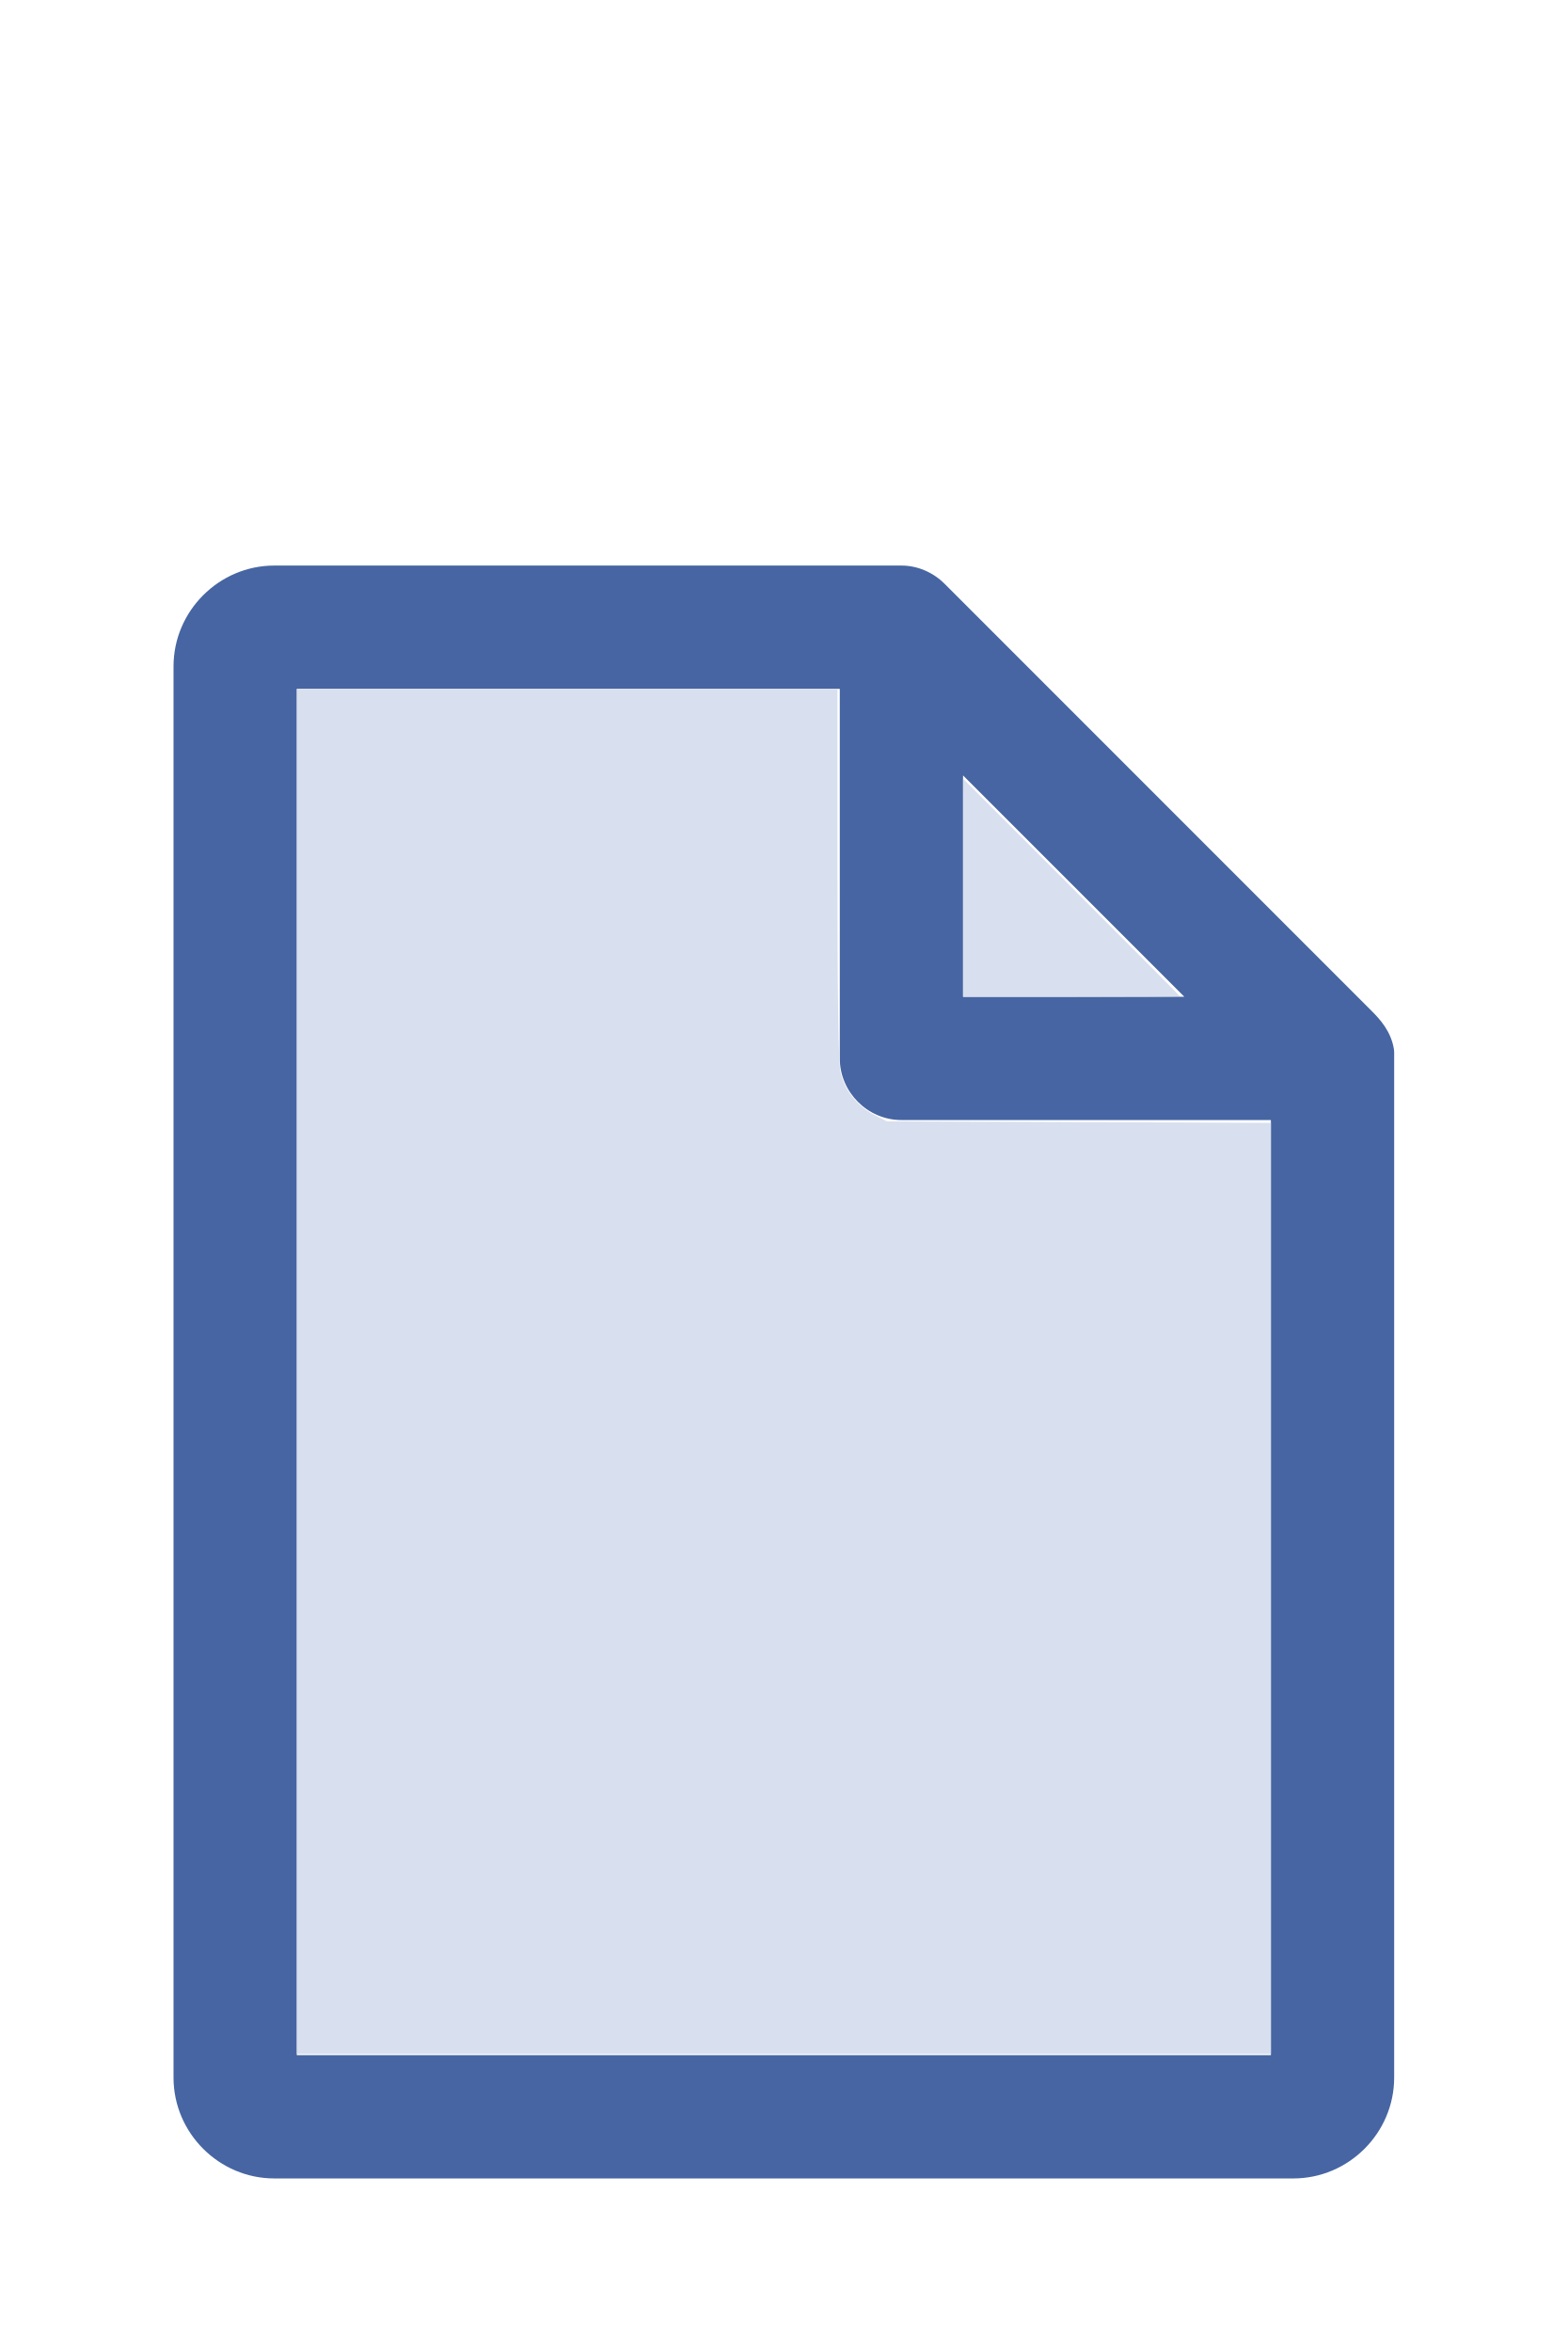
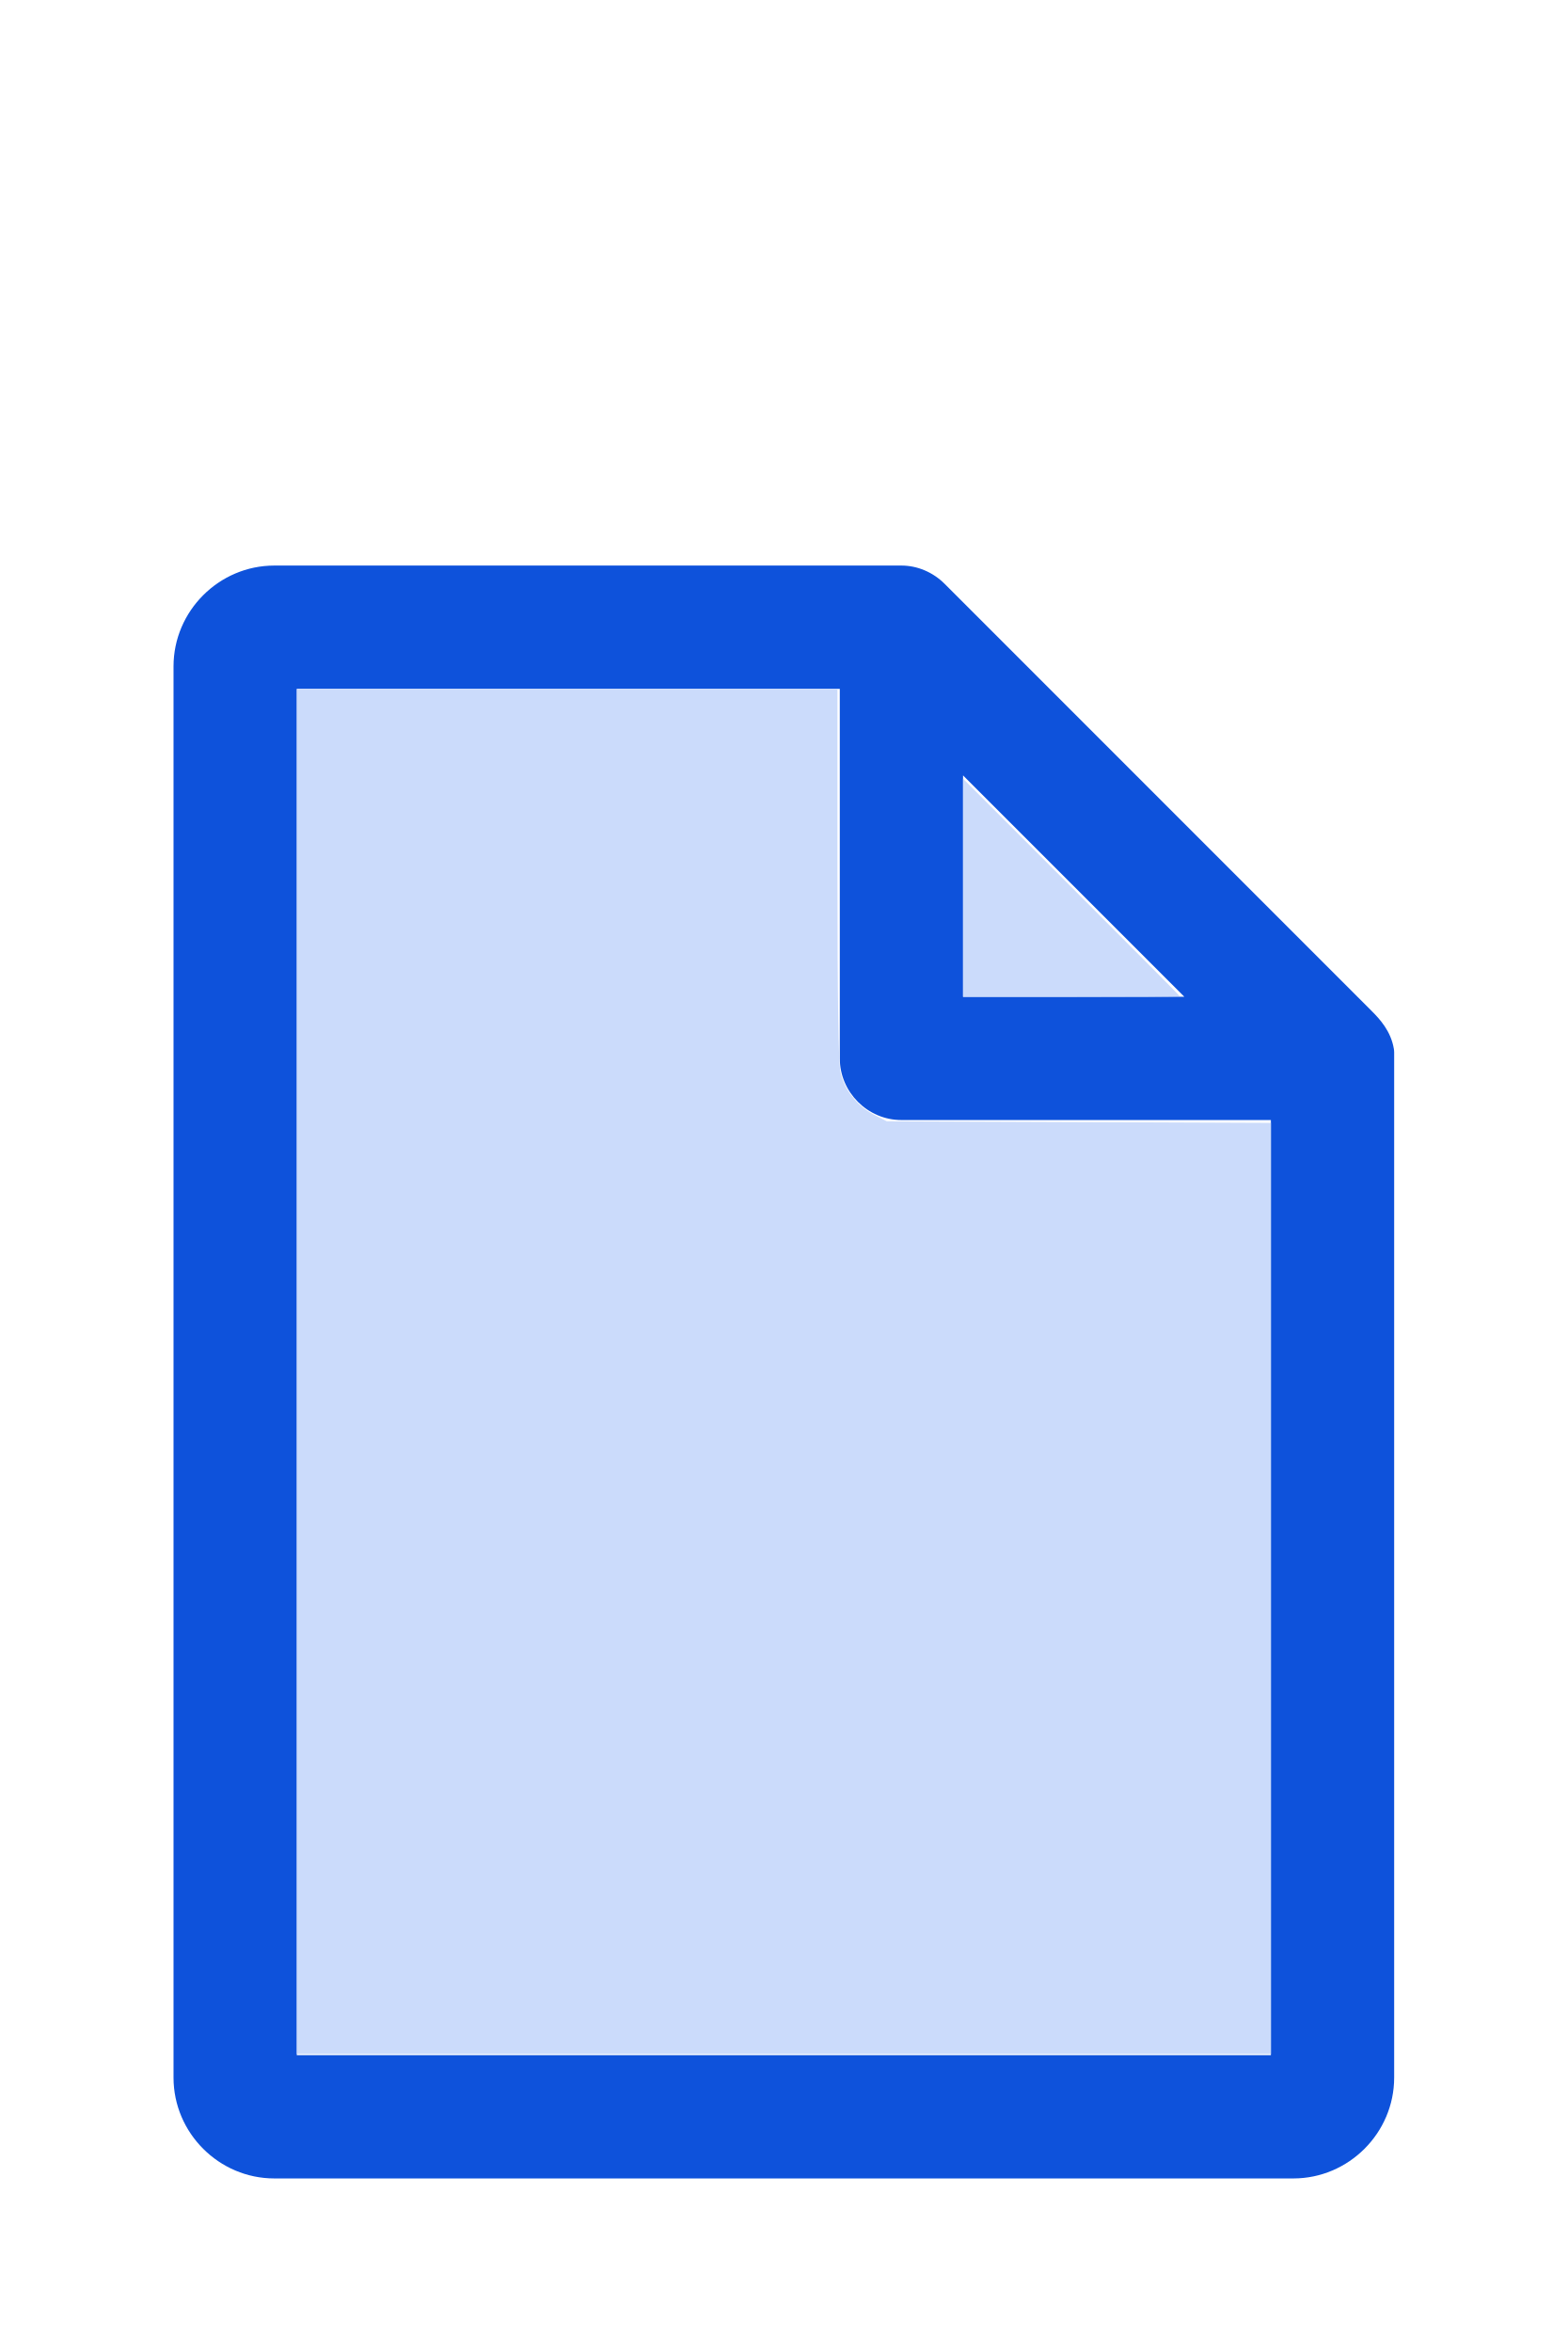
<svg xmlns="http://www.w3.org/2000/svg" version="1.1" width="16" height="24" viewBox="0 0 80 60" id="doc" xml:space="preserve">
-   <g style="fill:#4665A2">
+   <g style="fill:#0E52DB">
    <path d="m 14,-1.145 c -2.824,0 -5.145,2.32 -5.145,5.145 v 72 c 0,2.824 2.32,5.145 5.145,5.145 h 52 c 2.824,0 5.145,-2.32 5.145,-5.145 V 23.699 a 1.145,1.145 0 0 0 -0.016,-0.188 C 70.978,22.605 70.406,21.99 70.008,21.592 L 48.209,-0.209 C 47.606,-0.812 46.805,-1.145 46,-1.145 Z m 1.145,6.289 H 42.855 V 24 c 0,1.724 1.42,3.145 3.145,3.145 H 64.855 V 74.855 H 15.145 Z m 34,4.418 L 60.438,20.855 H 49.145 Z" />
  </g>
-   <g style="fill:#D8DFEE;stroke-width:0">
+   <g style="fill:#CBDBFB;stroke-width:0">
    <path d="M 3.031,13.993 V 7.031 h 2.758 2.758 v 1.883 c 0,1.258 0.01,1.929 0.03,2.022 0.039,0.181 0.169,0.348 0.338,0.436 l 0.136,0.07 1.96,0.008 1.96,0.008 v 4.75 4.75 H 8 3.031 Z" transform="matrix(5,0,0,5,0,-30)" />
    <path d="M 9.829,9.058 V 7.946 l 1.106,1.106 c 0.608,0.608 1.106,1.109 1.106,1.113 0,0.004 -0.498,0.007 -1.106,0.007 H 9.829 Z" transform="matrix(5,0,0,5,0,-30)" />
  </g>
</svg>
